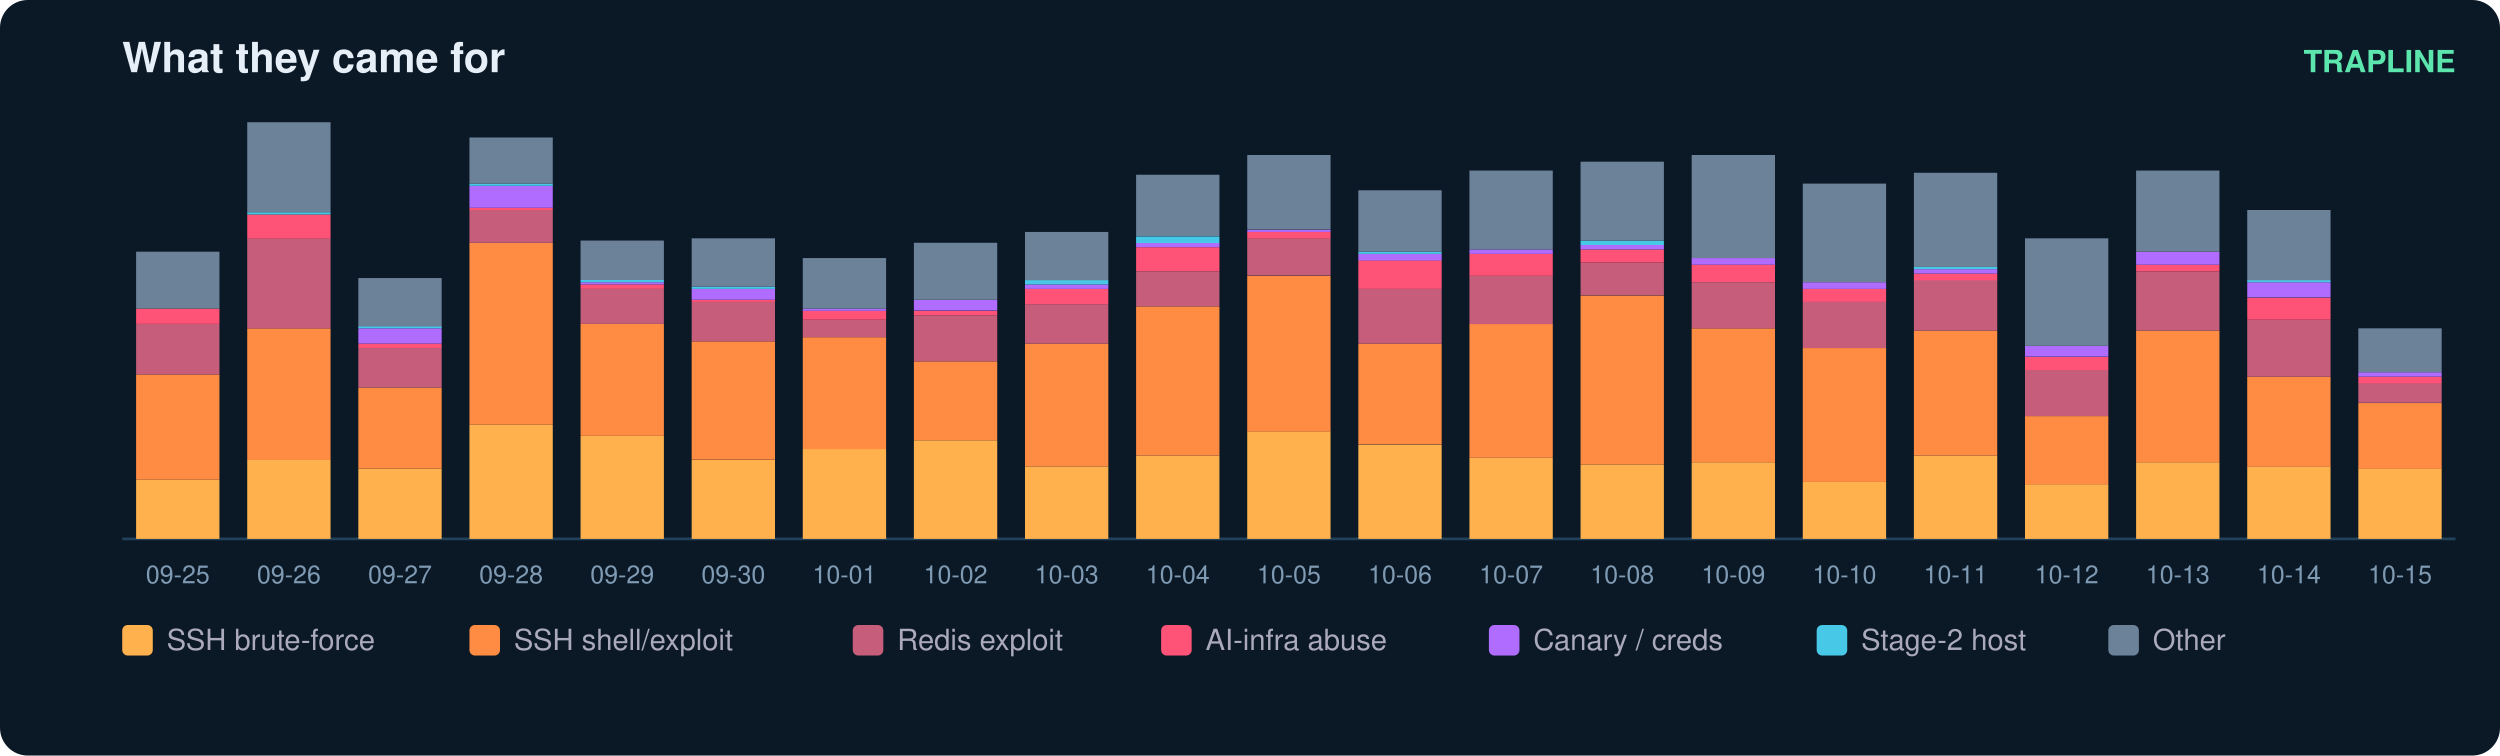
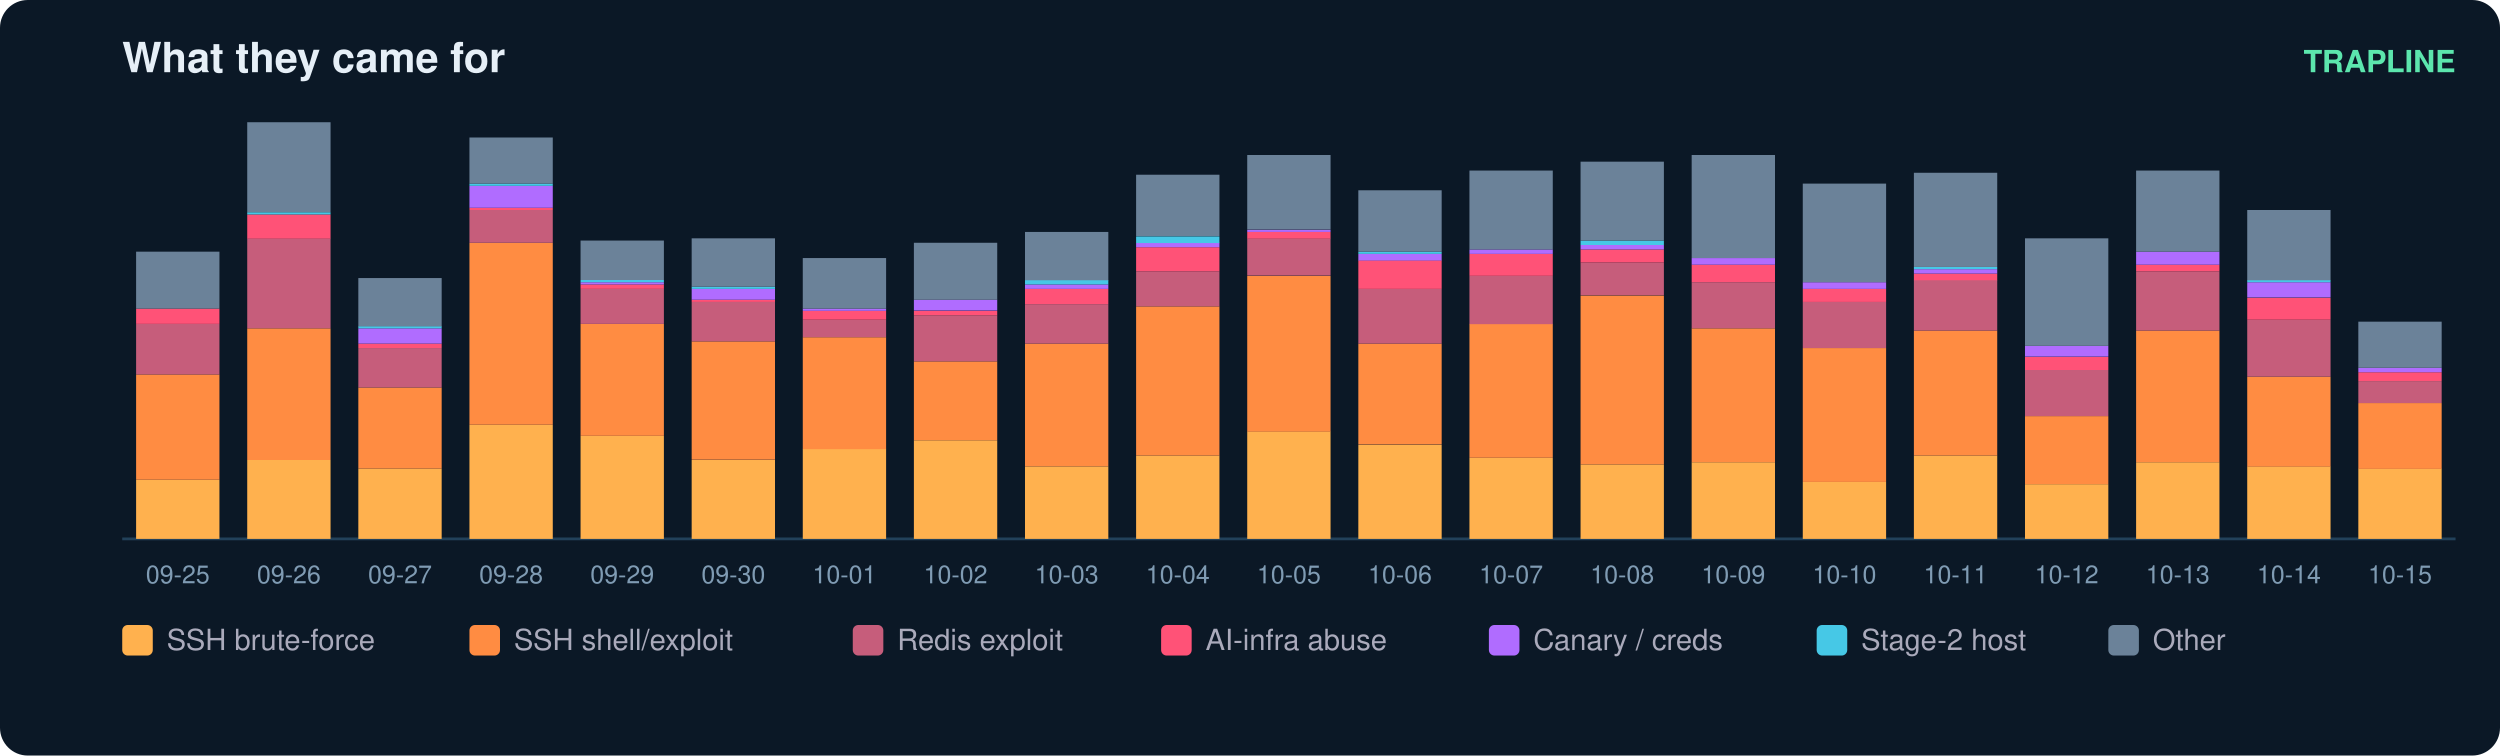
<svg xmlns="http://www.w3.org/2000/svg" width="900" height="272" viewBox="0 0 900 272" font-family="ui-sans-serif,Segoe UI,Helvetica,Arial">
  <rect width="900" height="272" rx="10" fill="#0b1826" />
  <text x="44" y="26" fill="#e6eff7" font-size="15" font-weight="700">What they came for</text>
  <text x="884" y="26" fill="#5ce6ad" font-size="11" text-anchor="end" font-weight="600">TRAPLINE</text>
  <line x1="44" y1="194" x2="884" y2="194" stroke="#22415a" />
  <rect x="49" y="172.7" width="30" height="21.3" fill="#ffb14e" />
  <rect x="49" y="134.8" width="30" height="37.9" fill="#ff8c42" />
  <rect x="49" y="116.6" width="30" height="18.2" fill="#c65d7b" />
  <rect x="49" y="111.1" width="30" height="5.5" fill="#ff5277" />
  <rect x="49" y="90.6" width="30" height="20.5" fill="#6b8299" />
  <text x="64.0" y="210.0" fill="#7f9bb3" font-size="9" text-anchor="middle">09-25</text>
  <rect x="89" y="165.6" width="30" height="28.4" fill="#ffb14e" />
  <rect x="89" y="118.2" width="30" height="47.4" fill="#ff8c42" />
  <rect x="89" y="85.8" width="30" height="32.4" fill="#c65d7b" />
  <rect x="89" y="77.2" width="30" height="8.7" fill="#ff5277" />
  <rect x="89" y="76.4" width="30" height="0.8" fill="#46c8e6" />
  <rect x="89" y="44.0" width="30" height="32.4" fill="#6b8299" />
  <text x="104.0" y="210.0" fill="#7f9bb3" font-size="9" text-anchor="middle">09-26</text>
  <rect x="129" y="168.7" width="30" height="25.3" fill="#ffb14e" />
  <rect x="129" y="139.5" width="30" height="29.2" fill="#ff8c42" />
  <rect x="129" y="125.3" width="30" height="14.2" fill="#c65d7b" />
  <rect x="129" y="123.7" width="30" height="1.6" fill="#ff5277" />
  <rect x="129" y="118.2" width="30" height="5.5" fill="#b06cff" />
  <rect x="129" y="117.4" width="30" height="0.8" fill="#46c8e6" />
  <rect x="129" y="100.1" width="30" height="17.4" fill="#6b8299" />
  <text x="144.0" y="210.0" fill="#7f9bb3" font-size="9" text-anchor="middle">09-27</text>
  <rect x="169" y="152.9" width="30" height="41.1" fill="#ffb14e" />
  <rect x="169" y="87.4" width="30" height="65.5" fill="#ff8c42" />
  <rect x="169" y="75.6" width="30" height="11.8" fill="#c65d7b" />
  <rect x="169" y="74.8" width="30" height="0.8" fill="#ff5277" />
  <rect x="169" y="66.9" width="30" height="7.9" fill="#b06cff" />
  <rect x="169" y="66.1" width="30" height="0.8" fill="#46c8e6" />
  <rect x="169" y="49.5" width="30" height="16.6" fill="#6b8299" />
  <text x="184.0" y="210.0" fill="#7f9bb3" font-size="9" text-anchor="middle">09-28</text>
  <rect x="209" y="156.9" width="30" height="37.1" fill="#ffb14e" />
  <rect x="209" y="116.6" width="30" height="40.3" fill="#ff8c42" />
  <rect x="209" y="104.0" width="30" height="12.6" fill="#c65d7b" />
  <rect x="209" y="102.4" width="30" height="1.6" fill="#ff5277" />
  <rect x="209" y="101.6" width="30" height="0.8" fill="#b06cff" />
  <rect x="209" y="100.8" width="30" height="0.8" fill="#46c8e6" />
  <rect x="209" y="86.6" width="30" height="14.2" fill="#6b8299" />
  <text x="224.0" y="210.0" fill="#7f9bb3" font-size="9" text-anchor="middle">09-29</text>
  <rect x="249" y="165.6" width="30" height="28.4" fill="#ffb14e" />
  <rect x="249" y="122.9" width="30" height="42.6" fill="#ff8c42" />
  <rect x="249" y="108.7" width="30" height="14.2" fill="#c65d7b" />
  <rect x="249" y="107.9" width="30" height="0.8" fill="#ff5277" />
  <rect x="249" y="104.0" width="30" height="3.9" fill="#b06cff" />
  <rect x="249" y="103.2" width="30" height="0.8" fill="#46c8e6" />
  <rect x="249" y="85.8" width="30" height="17.4" fill="#6b8299" />
  <text x="264.0" y="210.0" fill="#7f9bb3" font-size="9" text-anchor="middle">09-30</text>
  <rect x="289" y="161.6" width="30" height="32.4" fill="#ffb14e" />
  <rect x="289" y="121.4" width="30" height="40.3" fill="#ff8c42" />
  <rect x="289" y="115.1" width="30" height="6.3" fill="#c65d7b" />
  <rect x="289" y="111.9" width="30" height="3.2" fill="#ff5277" />
  <rect x="289" y="111.1" width="30" height="0.8" fill="#b06cff" />
  <rect x="289" y="92.9" width="30" height="18.2" fill="#6b8299" />
  <text x="304.0" y="210.0" fill="#7f9bb3" font-size="9" text-anchor="middle">10-01</text>
  <rect x="329" y="158.5" width="30" height="35.5" fill="#ffb14e" />
  <rect x="329" y="130.1" width="30" height="28.4" fill="#ff8c42" />
  <rect x="329" y="113.5" width="30" height="16.6" fill="#c65d7b" />
  <rect x="329" y="111.9" width="30" height="1.6" fill="#ff5277" />
  <rect x="329" y="107.9" width="30" height="3.9" fill="#b06cff" />
  <rect x="329" y="87.4" width="30" height="20.5" fill="#6b8299" />
  <text x="344.0" y="210.0" fill="#7f9bb3" font-size="9" text-anchor="middle">10-02</text>
  <rect x="369" y="167.9" width="30" height="26.1" fill="#ffb14e" />
  <rect x="369" y="123.7" width="30" height="44.2" fill="#ff8c42" />
  <rect x="369" y="109.5" width="30" height="14.2" fill="#c65d7b" />
  <rect x="369" y="104.0" width="30" height="5.5" fill="#ff5277" />
  <rect x="369" y="102.4" width="30" height="1.6" fill="#b06cff" />
  <rect x="369" y="100.8" width="30" height="1.6" fill="#46c8e6" />
  <rect x="369" y="83.5" width="30" height="17.4" fill="#6b8299" />
  <text x="384.0" y="210.0" fill="#7f9bb3" font-size="9" text-anchor="middle">10-03</text>
  <rect x="409" y="164.0" width="30" height="30.0" fill="#ffb14e" />
  <rect x="409" y="110.3" width="30" height="53.7" fill="#ff8c42" />
  <rect x="409" y="97.7" width="30" height="12.6" fill="#c65d7b" />
  <rect x="409" y="89.0" width="30" height="8.7" fill="#ff5277" />
  <rect x="409" y="87.4" width="30" height="1.6" fill="#b06cff" />
  <rect x="409" y="85.1" width="30" height="2.4" fill="#46c8e6" />
  <rect x="409" y="62.9" width="30" height="22.1" fill="#6b8299" />
  <text x="424.0" y="210.0" fill="#7f9bb3" font-size="9" text-anchor="middle">10-04</text>
  <rect x="449" y="155.3" width="30" height="38.7" fill="#ffb14e" />
  <rect x="449" y="99.3" width="30" height="56.1" fill="#ff8c42" />
  <rect x="449" y="85.8" width="30" height="13.4" fill="#c65d7b" />
  <rect x="449" y="83.5" width="30" height="2.4" fill="#ff5277" />
  <rect x="449" y="82.7" width="30" height="0.8" fill="#b06cff" />
  <rect x="449" y="55.8" width="30" height="26.8" fill="#6b8299" />
  <text x="464.0" y="210.0" fill="#7f9bb3" font-size="9" text-anchor="middle">10-05</text>
  <rect x="489" y="160.1" width="30" height="33.9" fill="#ffb14e" />
  <rect x="489" y="123.7" width="30" height="36.3" fill="#ff8c42" />
  <rect x="489" y="104.0" width="30" height="19.7" fill="#c65d7b" />
  <rect x="489" y="93.7" width="30" height="10.3" fill="#ff5277" />
  <rect x="489" y="91.4" width="30" height="2.4" fill="#b06cff" />
  <rect x="489" y="90.6" width="30" height="0.8" fill="#46c8e6" />
  <rect x="489" y="68.5" width="30" height="22.1" fill="#6b8299" />
  <text x="504.0" y="210.0" fill="#7f9bb3" font-size="9" text-anchor="middle">10-06</text>
  <rect x="529" y="164.8" width="30" height="29.2" fill="#ffb14e" />
  <rect x="529" y="116.6" width="30" height="48.2" fill="#ff8c42" />
  <rect x="529" y="99.3" width="30" height="17.4" fill="#c65d7b" />
  <rect x="529" y="91.4" width="30" height="7.9" fill="#ff5277" />
  <rect x="529" y="89.8" width="30" height="1.6" fill="#b06cff" />
  <rect x="529" y="61.4" width="30" height="28.4" fill="#6b8299" />
  <text x="544.0" y="210.0" fill="#7f9bb3" font-size="9" text-anchor="middle">10-07</text>
  <rect x="569" y="167.2" width="30" height="26.8" fill="#ffb14e" />
  <rect x="569" y="106.4" width="30" height="60.8" fill="#ff8c42" />
  <rect x="569" y="94.5" width="30" height="11.8" fill="#c65d7b" />
  <rect x="569" y="89.8" width="30" height="4.7" fill="#ff5277" />
  <rect x="569" y="88.2" width="30" height="1.6" fill="#b06cff" />
  <rect x="569" y="86.6" width="30" height="1.6" fill="#46c8e6" />
  <rect x="569" y="58.2" width="30" height="28.4" fill="#6b8299" />
  <text x="584.0" y="210.0" fill="#7f9bb3" font-size="9" text-anchor="middle">10-08</text>
  <rect x="609" y="166.4" width="30" height="27.6" fill="#ffb14e" />
  <rect x="609" y="118.2" width="30" height="48.2" fill="#ff8c42" />
  <rect x="609" y="101.6" width="30" height="16.6" fill="#c65d7b" />
  <rect x="609" y="95.3" width="30" height="6.3" fill="#ff5277" />
  <rect x="609" y="92.9" width="30" height="2.4" fill="#b06cff" />
  <rect x="609" y="55.8" width="30" height="37.1" fill="#6b8299" />
  <text x="624.0" y="210.0" fill="#7f9bb3" font-size="9" text-anchor="middle">10-09</text>
  <rect x="649" y="173.5" width="30" height="20.5" fill="#ffb14e" />
  <rect x="649" y="125.3" width="30" height="48.2" fill="#ff8c42" />
  <rect x="649" y="108.7" width="30" height="16.6" fill="#c65d7b" />
  <rect x="649" y="104.0" width="30" height="4.7" fill="#ff5277" />
  <rect x="649" y="101.6" width="30" height="2.4" fill="#b06cff" />
  <rect x="649" y="66.1" width="30" height="35.5" fill="#6b8299" />
  <text x="664.0" y="210.0" fill="#7f9bb3" font-size="9" text-anchor="middle">10-10</text>
  <rect x="689" y="164.0" width="30" height="30.0" fill="#ffb14e" />
  <rect x="689" y="119.0" width="30" height="45.0" fill="#ff8c42" />
  <rect x="689" y="100.8" width="30" height="18.2" fill="#c65d7b" />
  <rect x="689" y="98.5" width="30" height="2.4" fill="#ff5277" />
  <rect x="689" y="96.9" width="30" height="1.6" fill="#b06cff" />
  <rect x="689" y="96.1" width="30" height="0.8" fill="#46c8e6" />
  <rect x="689" y="62.2" width="30" height="33.9" fill="#6b8299" />
  <text x="704.0" y="210.0" fill="#7f9bb3" font-size="9" text-anchor="middle">10-11</text>
  <rect x="729" y="174.3" width="30" height="19.7" fill="#ffb14e" />
  <rect x="729" y="149.8" width="30" height="24.5" fill="#ff8c42" />
  <rect x="729" y="133.2" width="30" height="16.6" fill="#c65d7b" />
  <rect x="729" y="128.5" width="30" height="4.7" fill="#ff5277" />
  <rect x="729" y="124.5" width="30" height="3.9" fill="#b06cff" />
  <rect x="729" y="85.8" width="30" height="38.7" fill="#6b8299" />
  <text x="744.0" y="210.0" fill="#7f9bb3" font-size="9" text-anchor="middle">10-12</text>
  <rect x="769" y="166.4" width="30" height="27.6" fill="#ffb14e" />
  <rect x="769" y="119.0" width="30" height="47.4" fill="#ff8c42" />
  <rect x="769" y="97.7" width="30" height="21.3" fill="#c65d7b" />
  <rect x="769" y="95.3" width="30" height="2.4" fill="#ff5277" />
  <rect x="769" y="90.6" width="30" height="4.7" fill="#b06cff" />
  <rect x="769" y="61.4" width="30" height="29.2" fill="#6b8299" />
  <text x="784.0" y="210.0" fill="#7f9bb3" font-size="9" text-anchor="middle">10-13</text>
  <rect x="809" y="167.9" width="30" height="26.1" fill="#ffb14e" />
  <rect x="809" y="135.6" width="30" height="32.4" fill="#ff8c42" />
  <rect x="809" y="115.1" width="30" height="20.5" fill="#c65d7b" />
  <rect x="809" y="107.2" width="30" height="7.9" fill="#ff5277" />
  <rect x="809" y="101.6" width="30" height="5.5" fill="#b06cff" />
  <rect x="809" y="100.8" width="30" height="0.8" fill="#46c8e6" />
  <rect x="809" y="75.6" width="30" height="25.3" fill="#6b8299" />
  <text x="824.0" y="210.0" fill="#7f9bb3" font-size="9" text-anchor="middle">10-14</text>
  <rect x="849" y="168.7" width="30" height="25.3" fill="#ffb14e" />
  <rect x="849" y="145.1" width="30" height="23.7" fill="#ff8c42" />
-   <rect x="849" y="137.9" width="30" height="7.1" fill="#c65d7b" />
-   <rect x="849" y="135.6" width="30" height="2.4" fill="#ff5277" />
-   <rect x="849" y="134.0" width="30" height="1.6" fill="#b06cff" />
-   <rect x="849" y="118.2" width="30" height="15.8" fill="#6b8299" />
+   <rect x="849" y="137.2" width="30" height="7.9" fill="#c65d7b" />
+   <rect x="849" y="134.0" width="30" height="3.2" fill="#ff5277" />
+   <rect x="849" y="132.4" width="30" height="1.6" fill="#b06cff" />
+   <rect x="849" y="115.8" width="30" height="16.6" fill="#6b8299" />
  <text x="864.0" y="210.0" fill="#7f9bb3" font-size="9" text-anchor="middle">10-15</text>
  <rect x="44" y="225" width="11" height="11" rx="2" fill="#ffb14e" />
  <text x="60" y="234" fill="#aab" font-size="10.5">SSH brute-force</text>
  <rect x="169" y="225" width="11" height="11" rx="2" fill="#ff8c42" />
  <text x="185" y="234" fill="#aab" font-size="10.5">SSH shell/exploit</text>
  <rect x="307" y="225" width="11" height="11" rx="2" fill="#c65d7b" />
  <text x="323" y="234" fill="#aab" font-size="10.5">Redis exploit</text>
  <rect x="418" y="225" width="11" height="11" rx="2" fill="#ff5277" />
  <text x="434" y="234" fill="#aab" font-size="10.5">AI-infra abuse</text>
  <rect x="536" y="225" width="11" height="11" rx="2" fill="#b06cff" />
  <text x="552" y="234" fill="#aab" font-size="10.5">Canary / creds</text>
  <rect x="654" y="225" width="11" height="11" rx="2" fill="#46c8e6" />
  <text x="670" y="234" fill="#aab" font-size="10.5">Stage-2 host</text>
  <rect x="759" y="225" width="11" height="11" rx="2" fill="#6b8299" />
  <text x="775" y="234" fill="#aab" font-size="10.5">Other</text>
</svg>
